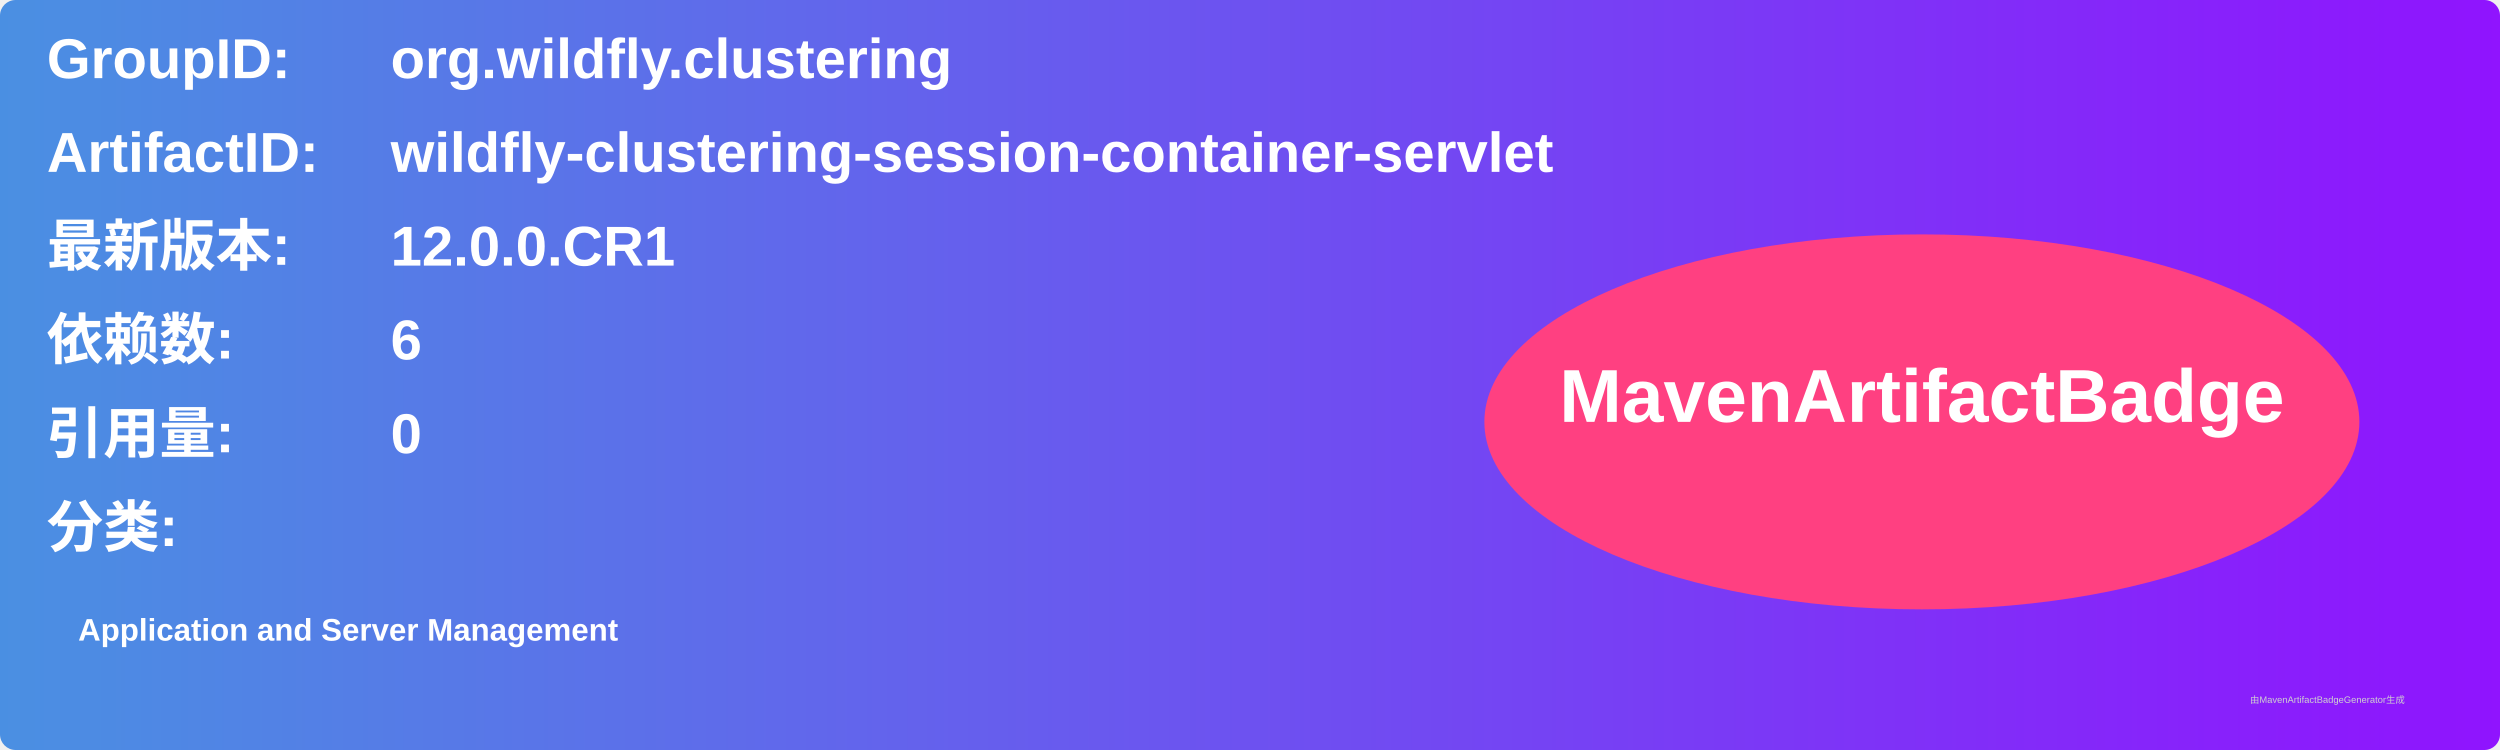
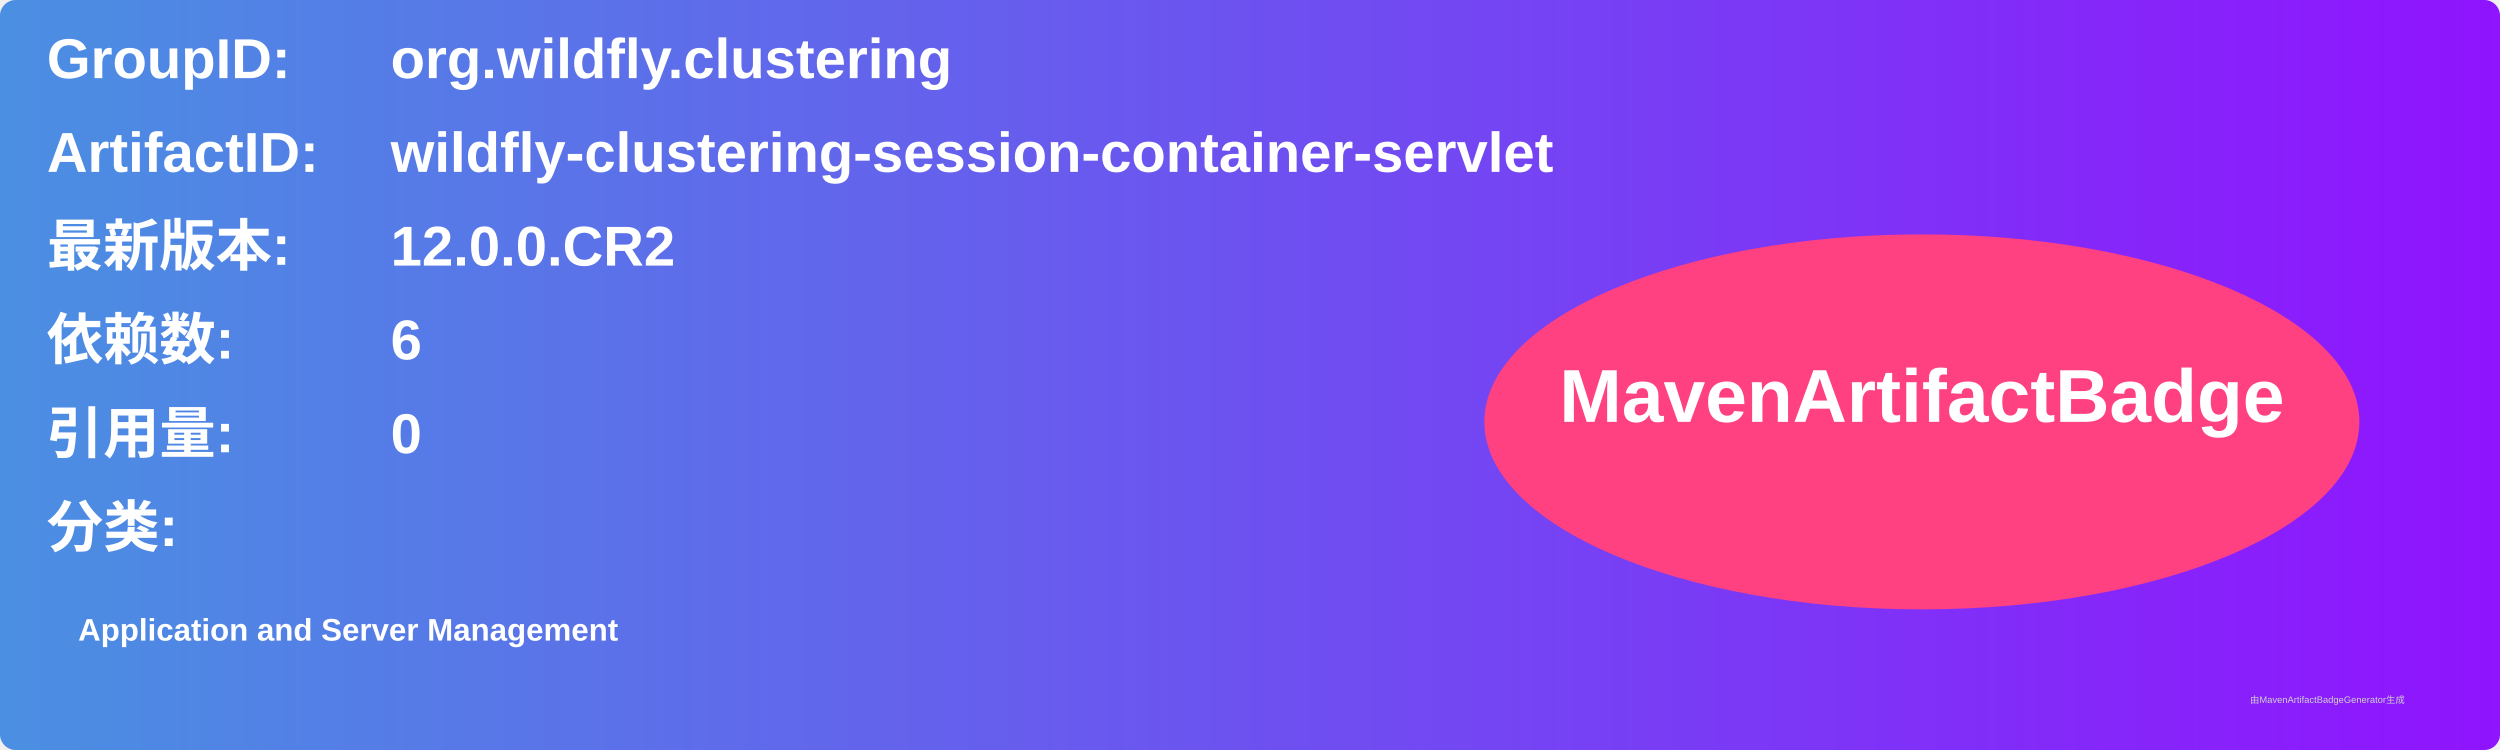
<svg xmlns="http://www.w3.org/2000/svg" width="800" height="240" viewBox="0 0 800 240">
  <linearGradient id="grad" x1="0%" y1="0%" x2="100%" y2="0%">
    <stop offset="0%" stop-color="#4a90e2" />
    <stop offset="100%" stop-color="#9013fe" />
  </linearGradient>
  <rect width="100%" height="100%" rx="5" ry="5" fill="url(#grad)" />
  <g transform="translate(15, 15)">
    <text x="0" y="10" font-family="Arial" font-size="18" fill="white" font-weight="bold" width="260">GroupID:</text>
    <text x="110" y="10" font-family="Arial" font-size="18" fill="white" font-weight="bold" width="460">org.wildfly.clustering</text>
    <text x="0" y="40" font-family="Arial" font-size="18" fill="white" font-weight="bold" width="260">ArtifactID:</text>
    <text x="110" y="40" font-family="Arial" font-size="18" fill="white" font-weight="bold" width="460">wildfly-clustering-session-container-servlet</text>
    <text x="0" y="70" font-family="Arial" font-size="18" fill="white" font-weight="bold">最新版本:</text>
    <text x="110" y="70" font-family="Arial" font-size="18" fill="white" font-weight="bold">
-       <tspan font-weight="bold">12.0.0.CR1</tspan>
+       <tspan font-weight="bold">12.0.0.CR2</tspan>
    </text>
    <text x="0" y="100" font-family="Arial" font-size="18" fill="white" font-weight="bold">依赖数: </text>
    <text x="110" y="100" font-family="Arial" font-size="18" fill="white">
      <tspan font-weight="bold">6</tspan>
    </text>
    <text x="0" y="130" font-family="Arial" font-size="18" fill="white" font-weight="bold">引用量: </text>
    <text x="110" y="130" font-family="Arial" font-size="18" fill="white">
      <tspan font-weight="bold">0</tspan>
    </text>
    <text x="0" y="160" font-family="Arial" font-size="18" fill="white" font-weight="bold">分类:</text>
    <text x="10" y="190" font-family="Arial" font-size="10" fill="white">
      <tspan font-weight="bold">Application and Server Management</tspan>
    </text>
    <ellipse cx="600" cy="120" rx="140" ry="60" fill="#ff4081" />
    <text x="600" y="120" text-anchor="middle" font-family="Arial" font-size="24" fill="white" font-weight="bold">MavenArtifactBadge</text>
  </g>
  <text x="720" y="225" font-family="Arial" font-size="3" fill="#d0d0d0">由MavenArtifactBadgeGenerator生成</text>
</svg>
